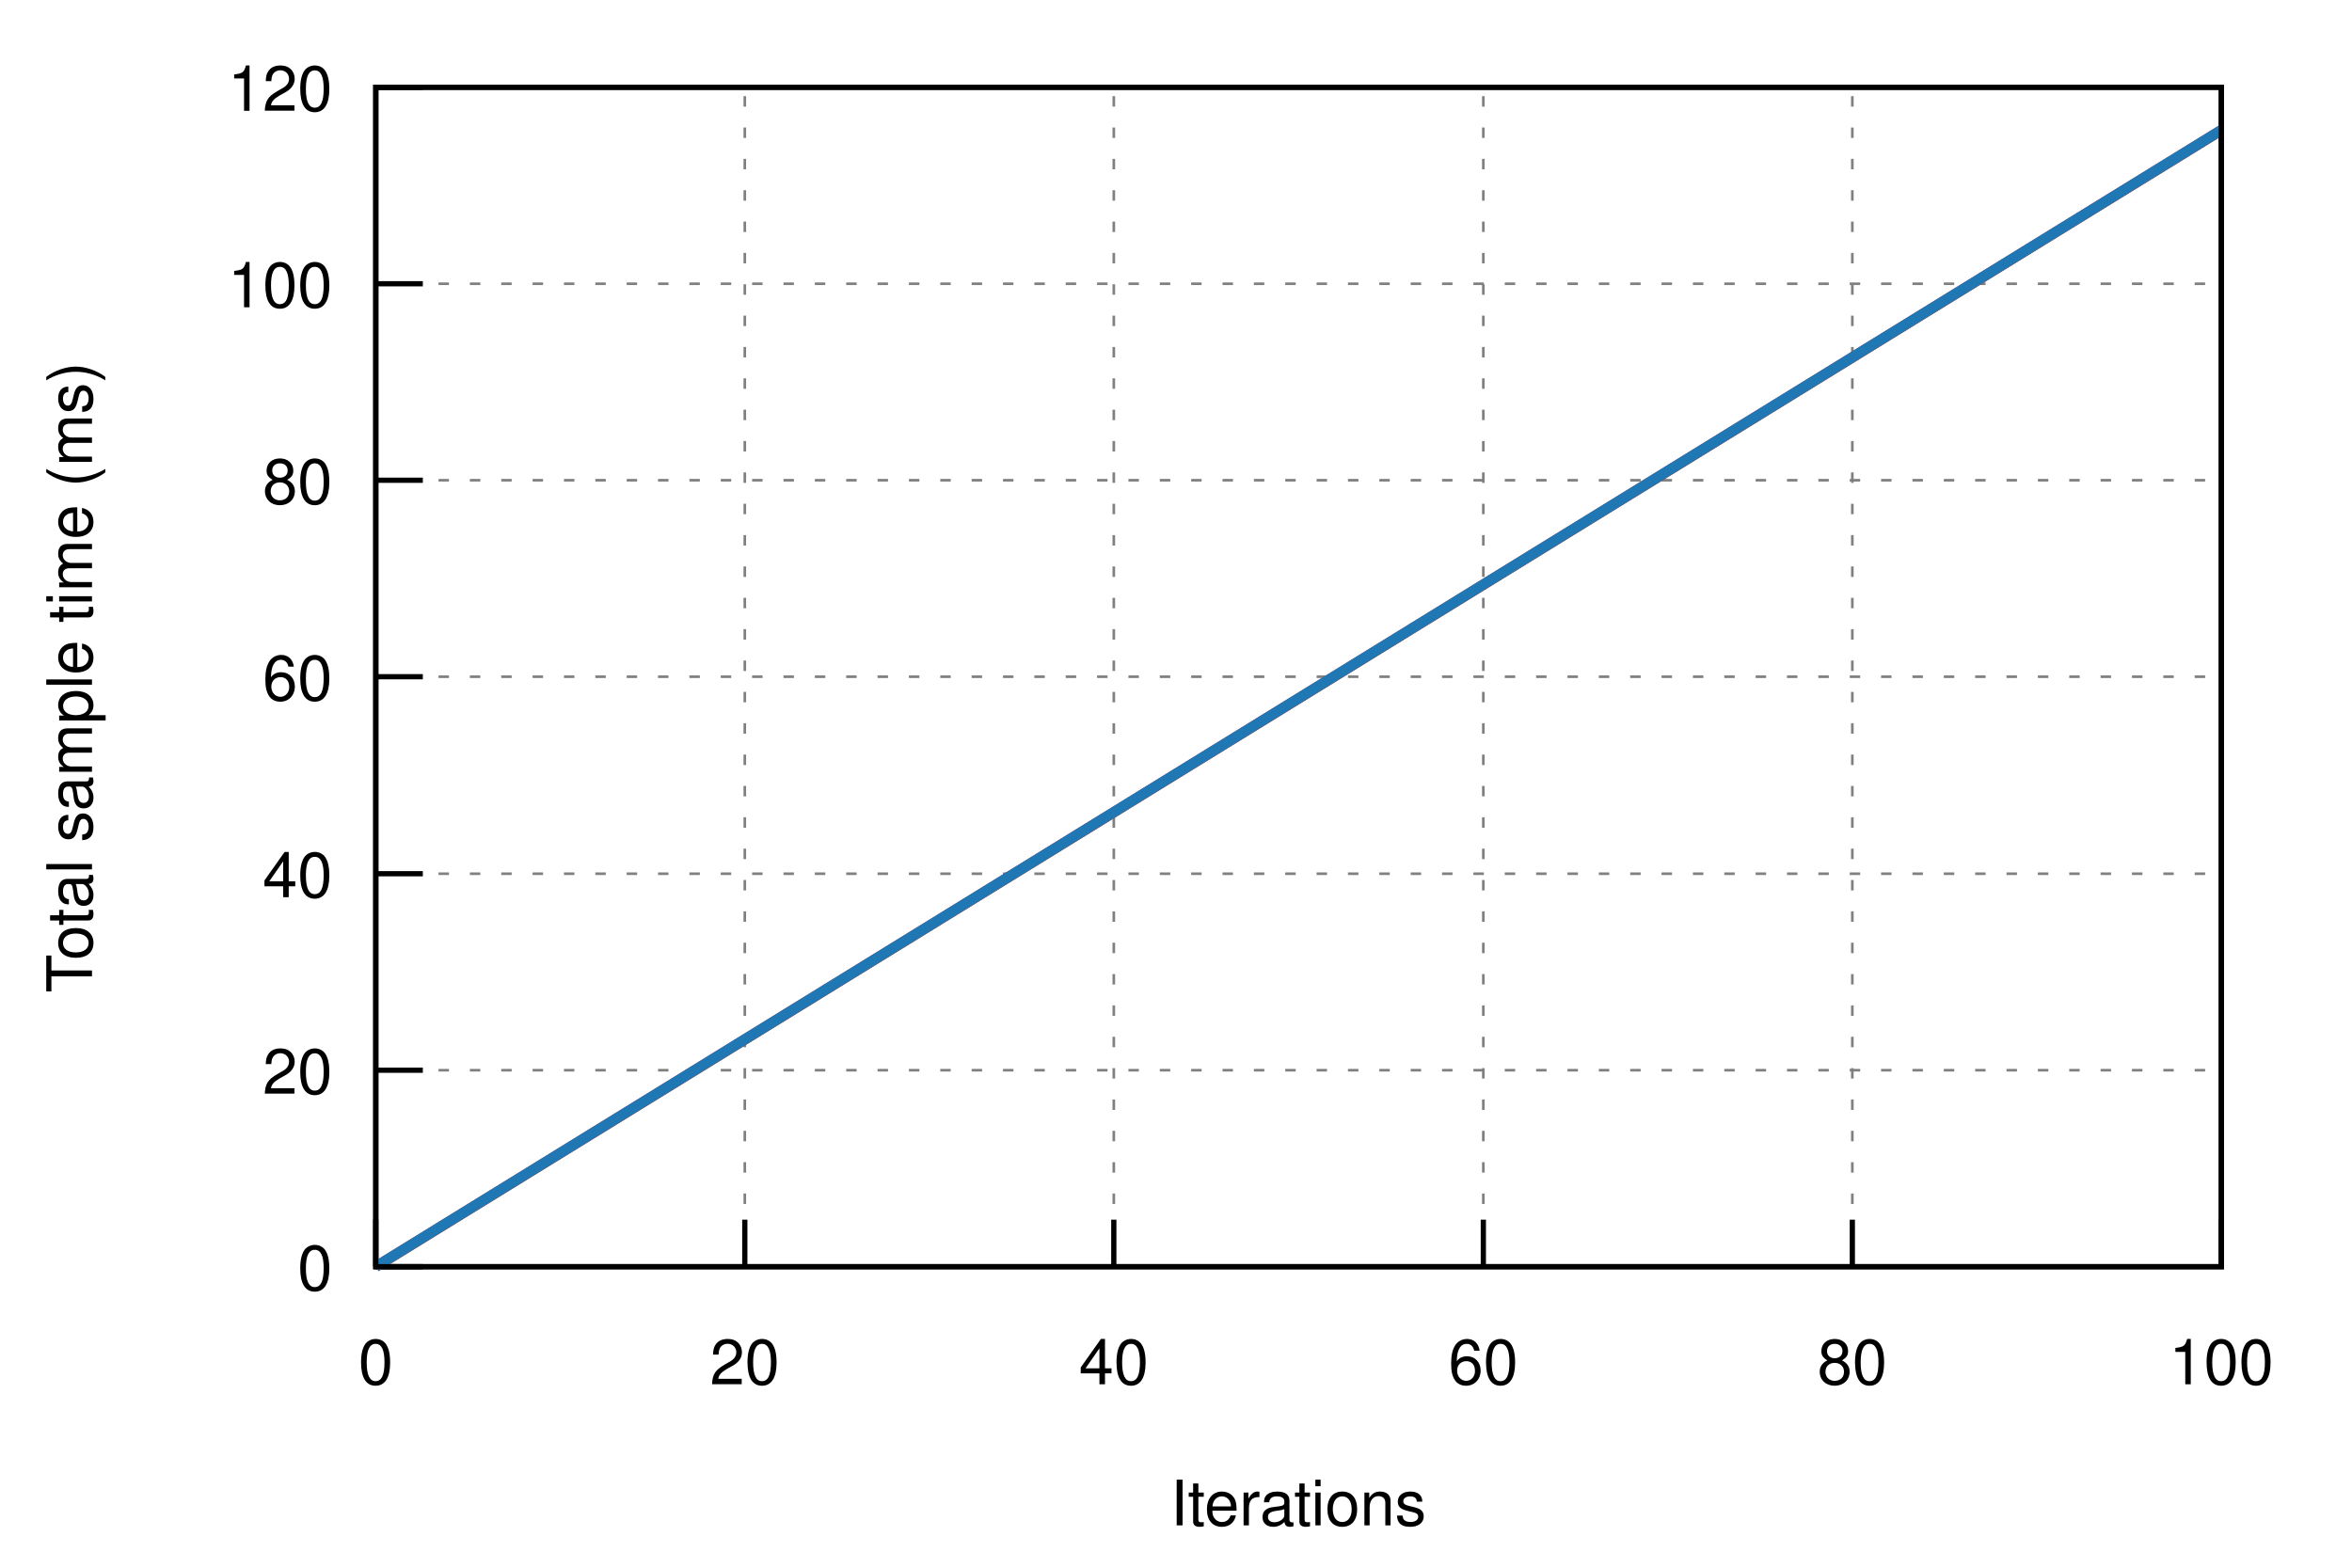
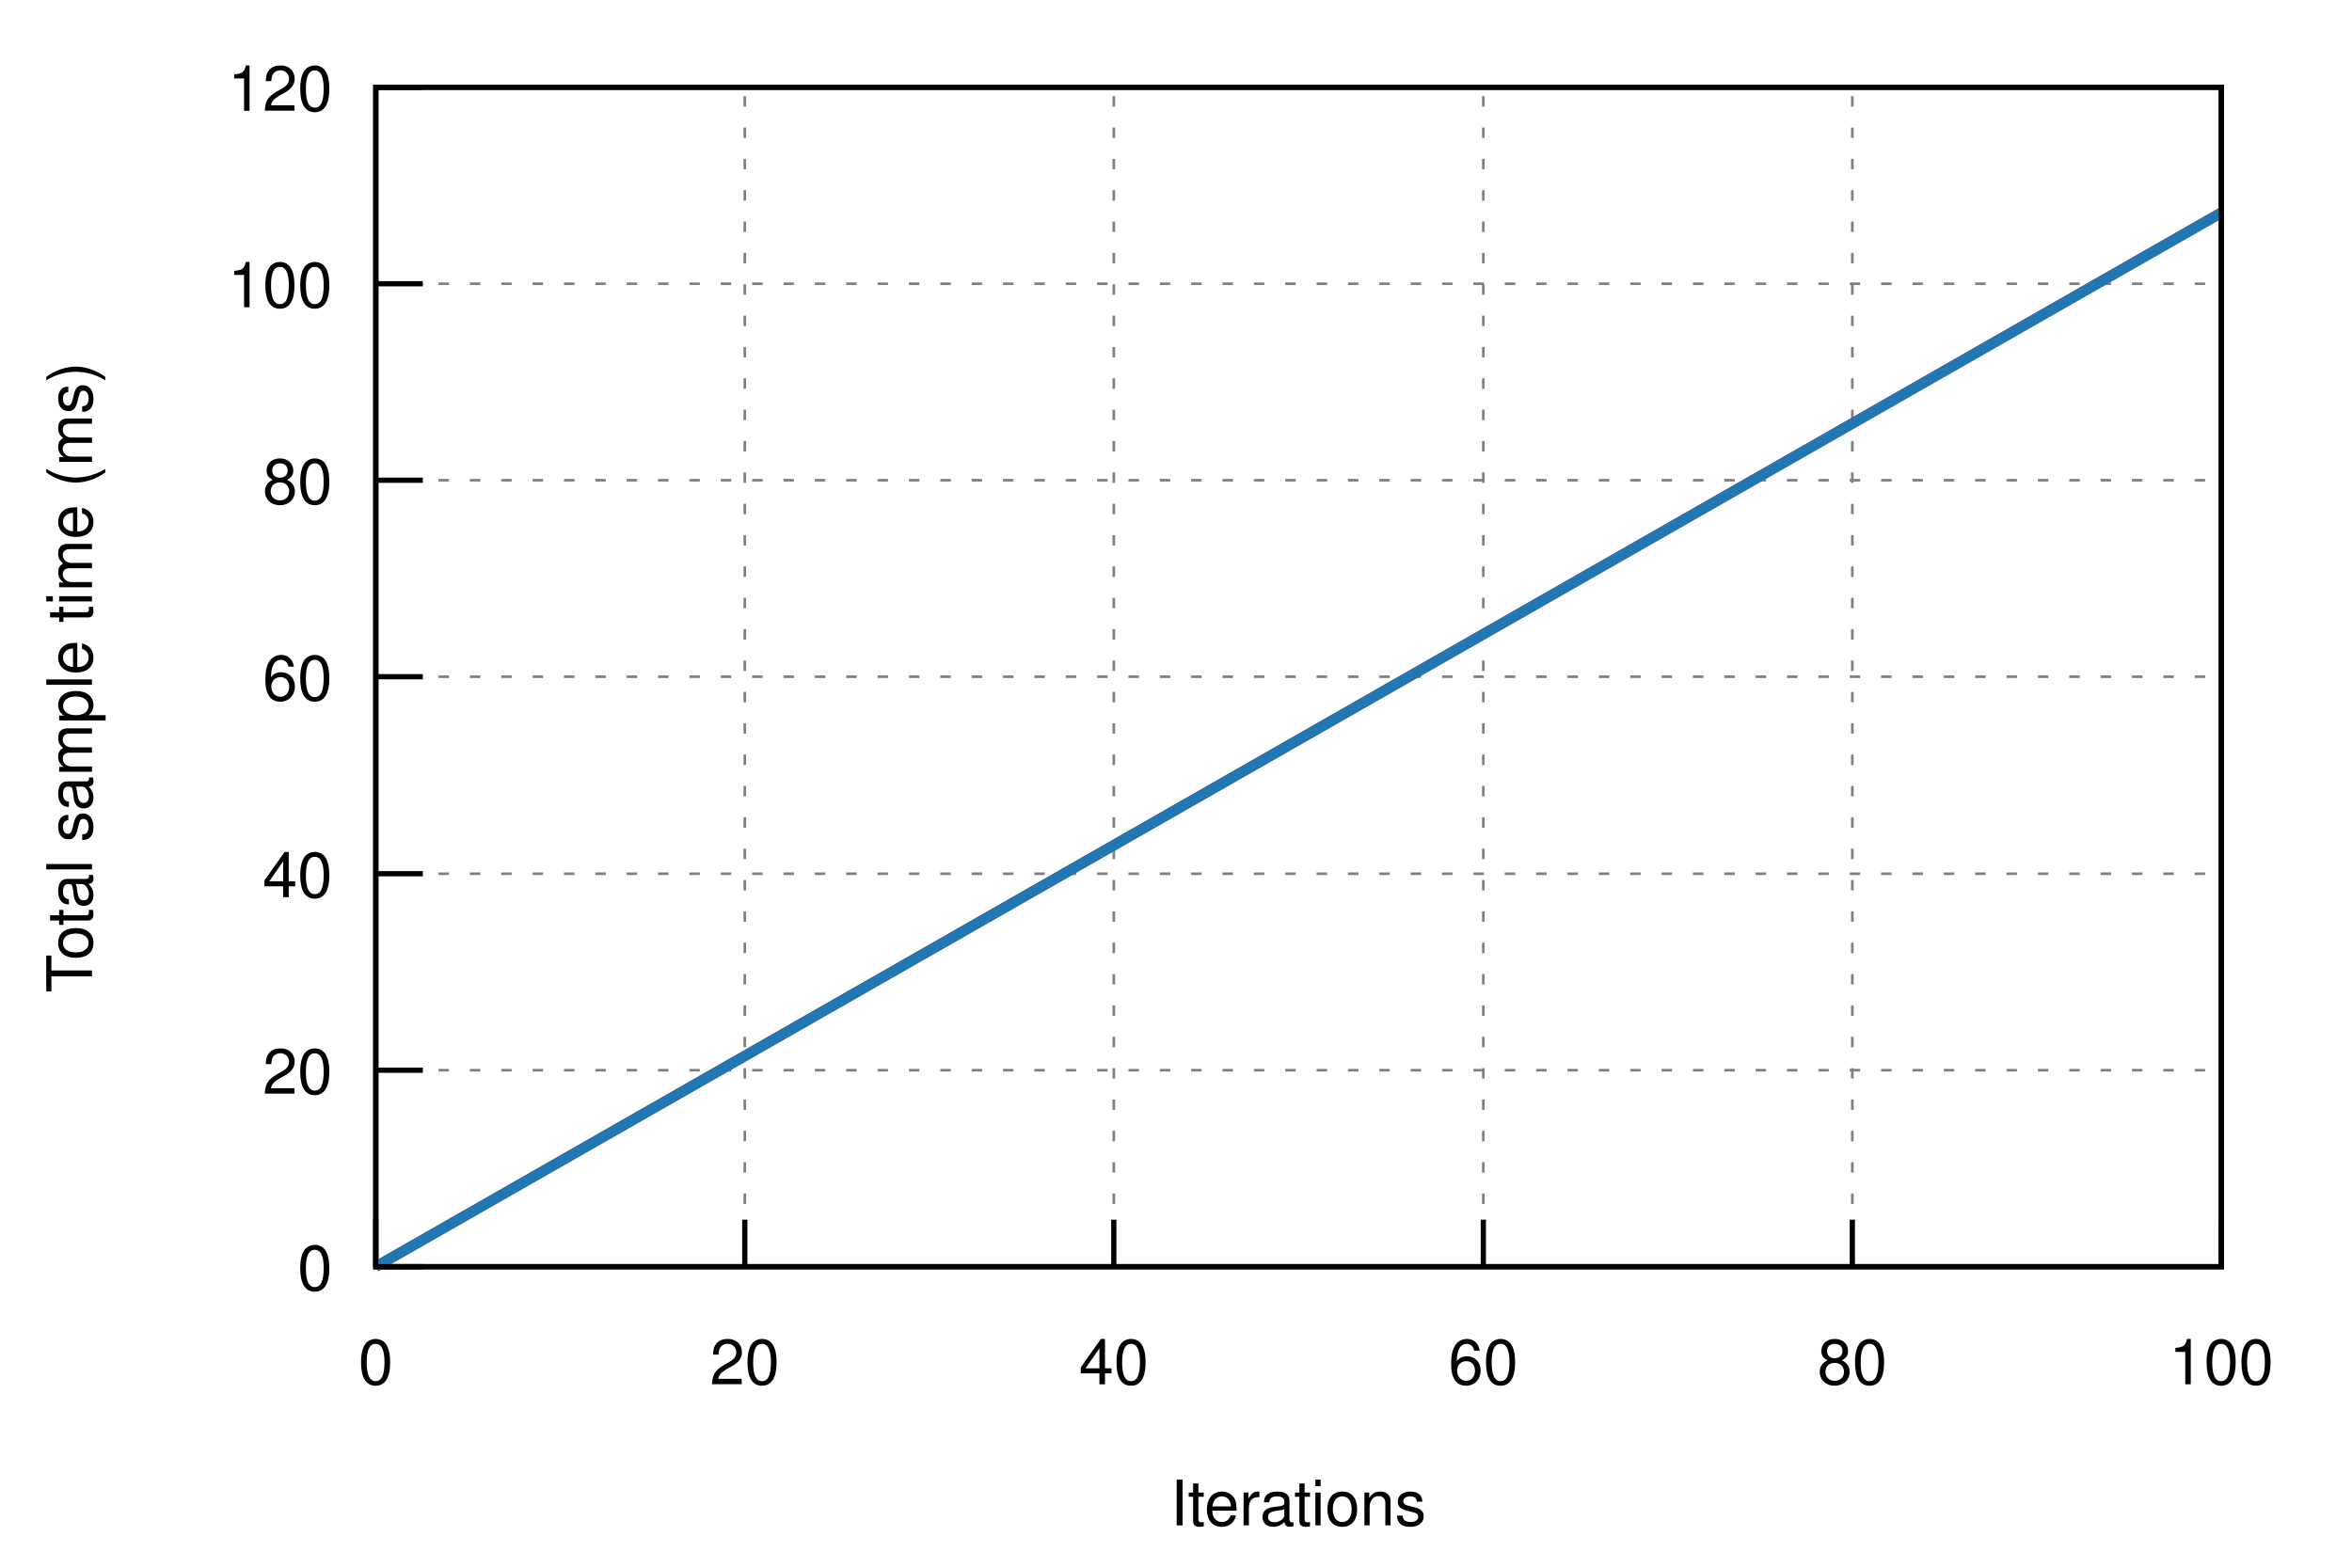
<svg xmlns="http://www.w3.org/2000/svg" xmlns:xlink="http://www.w3.org/1999/xlink" viewBox="0 0 450 300">
  <g id="gnuplot_canvas">
    <rect x="0" y="0" width="450" height="300" fill="none" />
    <defs>
      <circle id="gpDot" r="0.5" stroke-width="0.5" />
      <path id="gpPt0" stroke-width="0.222" stroke="currentColor" d="M-1,0 h2 M0,-1 v2" />
      <path id="gpPt1" stroke-width="0.222" stroke="currentColor" d="M-1,-1 L1,1 M1,-1 L-1,1" />
      <path id="gpPt2" stroke-width="0.222" stroke="currentColor" d="M-1,0 L1,0 M0,-1 L0,1 M-1,-1 L1,1 M-1,1 L1,-1" />
      <rect id="gpPt3" stroke-width="0.222" stroke="currentColor" x="-1" y="-1" width="2" height="2" />
      <rect id="gpPt4" stroke-width="0.222" stroke="currentColor" fill="currentColor" x="-1" y="-1" width="2" height="2" />
      <circle id="gpPt5" stroke-width="0.222" stroke="currentColor" cx="0" cy="0" r="1" />
      <use xlink:href="#gpPt5" id="gpPt6" fill="currentColor" stroke="none" />
      <path id="gpPt7" stroke-width="0.222" stroke="currentColor" d="M0,-1.33 L-1.33,0.67 L1.33,0.67 z" />
      <use xlink:href="#gpPt7" id="gpPt8" fill="currentColor" stroke="none" />
      <use xlink:href="#gpPt7" id="gpPt9" stroke="currentColor" transform="rotate(180)" />
      <use xlink:href="#gpPt9" id="gpPt10" fill="currentColor" stroke="none" />
      <use xlink:href="#gpPt3" id="gpPt11" stroke="currentColor" transform="rotate(45)" />
      <use xlink:href="#gpPt11" id="gpPt12" fill="currentColor" stroke="none" />
      <path id="gpPt13" stroke-width="0.222" stroke="currentColor" d="M0,1.330 L1.265,0.411 L0.782,-1.067 L-0.782,-1.076 L-1.265,0.411 z" />
      <use xlink:href="#gpPt13" id="gpPt14" fill="currentColor" stroke="none" />
      <filter id="textbox" filterUnits="objectBoundingBox" x="0" y="0" height="1" width="1">
        <feFlood flood-color="white" flood-opacity="1" result="bgnd" />
        <feComposite in="SourceGraphic" in2="bgnd" operator="atop" />
      </filter>
      <filter id="greybox" filterUnits="objectBoundingBox" x="0" y="0" height="1" width="1">
        <feFlood flood-color="lightgrey" flood-opacity="1" result="grey" />
        <feComposite in="SourceGraphic" in2="grey" operator="atop" />
      </filter>
    </defs>
    <g fill="none" color="white" stroke="currentColor" stroke-width="1.00" stroke-linecap="butt" stroke-linejoin="miter">
</g>
    <g fill="none" color="black" stroke="currentColor" stroke-width="1.00" stroke-linecap="butt" stroke-linejoin="miter">
</g>
    <g fill="none" color="black" stroke="black" stroke-width="0.50" stroke-linecap="butt" stroke-linejoin="miter">
</g>
    <g fill="none" color="gray" stroke="currentColor" stroke-width="0.50" stroke-linecap="butt" stroke-linejoin="miter">
      <path stroke="gray" stroke-dasharray="2,4" class="gridline" d="M71.9,242.4 L425.0,242.4  " />
    </g>
    <g fill="none" color="gray" stroke="gray" stroke-width="1.00" stroke-linecap="butt" stroke-linejoin="miter">
</g>
    <g fill="none" color="black" stroke="currentColor" stroke-width="1.00" stroke-linecap="butt" stroke-linejoin="miter">
      <path stroke="black" d="M71.9,242.4 L80.9,242.4  " />
      <g transform="translate(63.6,246.9)" stroke="none" fill="black" font-family="Helvetica" font-size="12.00" text-anchor="end">
        <text>
          <tspan font-family="Helvetica"> 0</tspan>
        </text>
      </g>
    </g>
    <g fill="none" color="black" stroke="currentColor" stroke-width="1.00" stroke-linecap="butt" stroke-linejoin="miter">
</g>
    <g fill="none" color="black" stroke="black" stroke-width="0.50" stroke-linecap="butt" stroke-linejoin="miter">
</g>
    <g fill="none" color="gray" stroke="currentColor" stroke-width="0.50" stroke-linecap="butt" stroke-linejoin="miter">
      <path stroke="gray" stroke-dasharray="2,4" class="gridline" d="M71.9,204.8 L425.0,204.8  " />
    </g>
    <g fill="none" color="gray" stroke="gray" stroke-width="1.00" stroke-linecap="butt" stroke-linejoin="miter">
</g>
    <g fill="none" color="black" stroke="currentColor" stroke-width="1.00" stroke-linecap="butt" stroke-linejoin="miter">
      <path stroke="black" d="M71.9,204.8 L80.9,204.8  " />
      <g transform="translate(63.6,209.3)" stroke="none" fill="black" font-family="Helvetica" font-size="12.00" text-anchor="end">
        <text>
          <tspan font-family="Helvetica"> 20</tspan>
        </text>
      </g>
    </g>
    <g fill="none" color="black" stroke="currentColor" stroke-width="1.00" stroke-linecap="butt" stroke-linejoin="miter">
</g>
    <g fill="none" color="black" stroke="black" stroke-width="0.50" stroke-linecap="butt" stroke-linejoin="miter">
</g>
    <g fill="none" color="gray" stroke="currentColor" stroke-width="0.50" stroke-linecap="butt" stroke-linejoin="miter">
      <path stroke="gray" stroke-dasharray="2,4" class="gridline" d="M71.9,167.2 L425.0,167.2  " />
    </g>
    <g fill="none" color="gray" stroke="gray" stroke-width="1.00" stroke-linecap="butt" stroke-linejoin="miter">
</g>
    <g fill="none" color="black" stroke="currentColor" stroke-width="1.00" stroke-linecap="butt" stroke-linejoin="miter">
      <path stroke="black" d="M71.9,167.2 L80.9,167.2  " />
      <g transform="translate(63.6,171.7)" stroke="none" fill="black" font-family="Helvetica" font-size="12.00" text-anchor="end">
        <text>
          <tspan font-family="Helvetica"> 40</tspan>
        </text>
      </g>
    </g>
    <g fill="none" color="black" stroke="currentColor" stroke-width="1.00" stroke-linecap="butt" stroke-linejoin="miter">
</g>
    <g fill="none" color="black" stroke="black" stroke-width="0.50" stroke-linecap="butt" stroke-linejoin="miter">
</g>
    <g fill="none" color="gray" stroke="currentColor" stroke-width="0.50" stroke-linecap="butt" stroke-linejoin="miter">
      <path stroke="gray" stroke-dasharray="2,4" class="gridline" d="M71.9,129.5 L425.0,129.5  " />
    </g>
    <g fill="none" color="gray" stroke="gray" stroke-width="1.00" stroke-linecap="butt" stroke-linejoin="miter">
</g>
    <g fill="none" color="black" stroke="currentColor" stroke-width="1.00" stroke-linecap="butt" stroke-linejoin="miter">
      <path stroke="black" d="M71.9,129.5 L80.9,129.5  " />
      <g transform="translate(63.6,134.0)" stroke="none" fill="black" font-family="Helvetica" font-size="12.00" text-anchor="end">
        <text>
          <tspan font-family="Helvetica"> 60</tspan>
        </text>
      </g>
    </g>
    <g fill="none" color="black" stroke="currentColor" stroke-width="1.00" stroke-linecap="butt" stroke-linejoin="miter">
</g>
    <g fill="none" color="black" stroke="black" stroke-width="0.50" stroke-linecap="butt" stroke-linejoin="miter">
</g>
    <g fill="none" color="gray" stroke="currentColor" stroke-width="0.50" stroke-linecap="butt" stroke-linejoin="miter">
      <path stroke="gray" stroke-dasharray="2,4" class="gridline" d="M71.9,91.9 L425.0,91.9  " />
    </g>
    <g fill="none" color="gray" stroke="gray" stroke-width="1.00" stroke-linecap="butt" stroke-linejoin="miter">
</g>
    <g fill="none" color="black" stroke="currentColor" stroke-width="1.00" stroke-linecap="butt" stroke-linejoin="miter">
      <path stroke="black" d="M71.9,91.9 L80.9,91.9  " />
      <g transform="translate(63.6,96.4)" stroke="none" fill="black" font-family="Helvetica" font-size="12.00" text-anchor="end">
        <text>
          <tspan font-family="Helvetica"> 80</tspan>
        </text>
      </g>
    </g>
    <g fill="none" color="black" stroke="currentColor" stroke-width="1.00" stroke-linecap="butt" stroke-linejoin="miter">
</g>
    <g fill="none" color="black" stroke="black" stroke-width="0.50" stroke-linecap="butt" stroke-linejoin="miter">
</g>
    <g fill="none" color="gray" stroke="currentColor" stroke-width="0.50" stroke-linecap="butt" stroke-linejoin="miter">
      <path stroke="gray" stroke-dasharray="2,4" class="gridline" d="M71.9,54.3 L425.0,54.3  " />
    </g>
    <g fill="none" color="gray" stroke="gray" stroke-width="1.00" stroke-linecap="butt" stroke-linejoin="miter">
</g>
    <g fill="none" color="black" stroke="currentColor" stroke-width="1.00" stroke-linecap="butt" stroke-linejoin="miter">
      <path stroke="black" d="M71.9,54.3 L80.9,54.3  " />
      <g transform="translate(63.6,58.8)" stroke="none" fill="black" font-family="Helvetica" font-size="12.00" text-anchor="end">
        <text>
          <tspan font-family="Helvetica"> 100</tspan>
        </text>
      </g>
    </g>
    <g fill="none" color="black" stroke="currentColor" stroke-width="1.00" stroke-linecap="butt" stroke-linejoin="miter">
</g>
    <g fill="none" color="black" stroke="black" stroke-width="0.50" stroke-linecap="butt" stroke-linejoin="miter">
</g>
    <g fill="none" color="gray" stroke="currentColor" stroke-width="0.50" stroke-linecap="butt" stroke-linejoin="miter">
      <path stroke="gray" stroke-dasharray="2,4" class="gridline" d="M71.9,16.7 L425.0,16.7  " />
    </g>
    <g fill="none" color="gray" stroke="gray" stroke-width="1.00" stroke-linecap="butt" stroke-linejoin="miter">
</g>
    <g fill="none" color="black" stroke="currentColor" stroke-width="1.00" stroke-linecap="butt" stroke-linejoin="miter">
      <path stroke="black" d="M71.9,16.7 L80.9,16.7  " />
      <g transform="translate(63.6,21.2)" stroke="none" fill="black" font-family="Helvetica" font-size="12.00" text-anchor="end">
        <text>
          <tspan font-family="Helvetica"> 120</tspan>
        </text>
      </g>
    </g>
    <g fill="none" color="black" stroke="currentColor" stroke-width="1.00" stroke-linecap="butt" stroke-linejoin="miter">
</g>
    <g fill="none" color="black" stroke="black" stroke-width="0.50" stroke-linecap="butt" stroke-linejoin="miter">
</g>
    <g fill="none" color="gray" stroke="currentColor" stroke-width="0.50" stroke-linecap="butt" stroke-linejoin="miter">
      <path stroke="gray" stroke-dasharray="2,4" class="gridline" d="M71.9,242.4 L71.9,16.7  " />
    </g>
    <g fill="none" color="gray" stroke="gray" stroke-width="1.00" stroke-linecap="butt" stroke-linejoin="miter">
</g>
    <g fill="none" color="black" stroke="currentColor" stroke-width="1.00" stroke-linecap="butt" stroke-linejoin="miter">
      <path stroke="black" d="M71.9,242.4 L71.9,233.4  " />
      <g transform="translate(71.9,264.9)" stroke="none" fill="black" font-family="Helvetica" font-size="12.00" text-anchor="middle">
        <text>
          <tspan font-family="Helvetica"> 0</tspan>
        </text>
      </g>
    </g>
    <g fill="none" color="black" stroke="currentColor" stroke-width="1.00" stroke-linecap="butt" stroke-linejoin="miter">
</g>
    <g fill="none" color="black" stroke="black" stroke-width="0.50" stroke-linecap="butt" stroke-linejoin="miter">
</g>
    <g fill="none" color="gray" stroke="currentColor" stroke-width="0.50" stroke-linecap="butt" stroke-linejoin="miter">
      <path stroke="gray" stroke-dasharray="2,4" class="gridline" d="M142.5,242.4 L142.5,16.7  " />
    </g>
    <g fill="none" color="gray" stroke="gray" stroke-width="1.00" stroke-linecap="butt" stroke-linejoin="miter">
</g>
    <g fill="none" color="black" stroke="currentColor" stroke-width="1.00" stroke-linecap="butt" stroke-linejoin="miter">
      <path stroke="black" d="M142.5,242.4 L142.5,233.4  " />
      <g transform="translate(142.5,264.9)" stroke="none" fill="black" font-family="Helvetica" font-size="12.00" text-anchor="middle">
        <text>
          <tspan font-family="Helvetica"> 20</tspan>
        </text>
      </g>
    </g>
    <g fill="none" color="black" stroke="currentColor" stroke-width="1.00" stroke-linecap="butt" stroke-linejoin="miter">
</g>
    <g fill="none" color="black" stroke="black" stroke-width="0.50" stroke-linecap="butt" stroke-linejoin="miter">
</g>
    <g fill="none" color="gray" stroke="currentColor" stroke-width="0.50" stroke-linecap="butt" stroke-linejoin="miter">
      <path stroke="gray" stroke-dasharray="2,4" class="gridline" d="M213.1,242.4 L213.1,16.7  " />
    </g>
    <g fill="none" color="gray" stroke="gray" stroke-width="1.00" stroke-linecap="butt" stroke-linejoin="miter">
</g>
    <g fill="none" color="black" stroke="currentColor" stroke-width="1.00" stroke-linecap="butt" stroke-linejoin="miter">
      <path stroke="black" d="M213.1,242.4 L213.1,233.4  " />
      <g transform="translate(213.1,264.9)" stroke="none" fill="black" font-family="Helvetica" font-size="12.00" text-anchor="middle">
        <text>
          <tspan font-family="Helvetica"> 40</tspan>
        </text>
      </g>
    </g>
    <g fill="none" color="black" stroke="currentColor" stroke-width="1.00" stroke-linecap="butt" stroke-linejoin="miter">
</g>
    <g fill="none" color="black" stroke="black" stroke-width="0.50" stroke-linecap="butt" stroke-linejoin="miter">
</g>
    <g fill="none" color="gray" stroke="currentColor" stroke-width="0.50" stroke-linecap="butt" stroke-linejoin="miter">
      <path stroke="gray" stroke-dasharray="2,4" class="gridline" d="M283.8,242.4 L283.8,16.7  " />
    </g>
    <g fill="none" color="gray" stroke="gray" stroke-width="1.00" stroke-linecap="butt" stroke-linejoin="miter">
</g>
    <g fill="none" color="black" stroke="currentColor" stroke-width="1.00" stroke-linecap="butt" stroke-linejoin="miter">
      <path stroke="black" d="M283.8,242.4 L283.8,233.4  " />
      <g transform="translate(283.8,264.9)" stroke="none" fill="black" font-family="Helvetica" font-size="12.00" text-anchor="middle">
        <text>
          <tspan font-family="Helvetica"> 60</tspan>
        </text>
      </g>
    </g>
    <g fill="none" color="black" stroke="currentColor" stroke-width="1.00" stroke-linecap="butt" stroke-linejoin="miter">
</g>
    <g fill="none" color="black" stroke="black" stroke-width="0.50" stroke-linecap="butt" stroke-linejoin="miter">
</g>
    <g fill="none" color="gray" stroke="currentColor" stroke-width="0.50" stroke-linecap="butt" stroke-linejoin="miter">
      <path stroke="gray" stroke-dasharray="2,4" class="gridline" d="M354.4,242.4 L354.4,16.7  " />
    </g>
    <g fill="none" color="gray" stroke="gray" stroke-width="1.00" stroke-linecap="butt" stroke-linejoin="miter">
</g>
    <g fill="none" color="black" stroke="currentColor" stroke-width="1.00" stroke-linecap="butt" stroke-linejoin="miter">
      <path stroke="black" d="M354.4,242.4 L354.4,233.4  " />
      <g transform="translate(354.4,264.9)" stroke="none" fill="black" font-family="Helvetica" font-size="12.00" text-anchor="middle">
        <text>
          <tspan font-family="Helvetica"> 80</tspan>
        </text>
      </g>
    </g>
    <g fill="none" color="black" stroke="currentColor" stroke-width="1.00" stroke-linecap="butt" stroke-linejoin="miter">
</g>
    <g fill="none" color="black" stroke="black" stroke-width="0.50" stroke-linecap="butt" stroke-linejoin="miter">
</g>
    <g fill="none" color="gray" stroke="currentColor" stroke-width="0.50" stroke-linecap="butt" stroke-linejoin="miter">
      <path stroke="gray" stroke-dasharray="2,4" class="gridline" d="M425.0,242.4 L425.0,16.7  " />
    </g>
    <g fill="none" color="gray" stroke="gray" stroke-width="1.00" stroke-linecap="butt" stroke-linejoin="miter">
</g>
    <g fill="none" color="black" stroke="currentColor" stroke-width="1.00" stroke-linecap="butt" stroke-linejoin="miter">
      <path stroke="black" d="M425.0,242.4 L425.0,233.4  " />
      <g transform="translate(425.0,264.9)" stroke="none" fill="black" font-family="Helvetica" font-size="12.00" text-anchor="middle">
        <text>
          <tspan font-family="Helvetica"> 100</tspan>
        </text>
      </g>
    </g>
    <g fill="none" color="black" stroke="currentColor" stroke-width="1.00" stroke-linecap="butt" stroke-linejoin="miter">
</g>
    <g fill="none" color="black" stroke="currentColor" stroke-width="1.00" stroke-linecap="butt" stroke-linejoin="miter">
      <path stroke="black" d="M71.9,16.7 L71.9,242.4 L425.0,242.4 L425.0,16.7 L71.9,16.7 Z  " />
    </g>
    <g fill="none" color="black" stroke="currentColor" stroke-width="1.00" stroke-linecap="butt" stroke-linejoin="miter">
      <g transform="translate(17.6,129.6) rotate(270)" stroke="none" fill="black" font-family="Helvetica" font-size="12.00" text-anchor="middle">
        <text>
          <tspan font-family="Helvetica">Total sample time (ms)</tspan>
        </text>
      </g>
    </g>
    <g fill="none" color="black" stroke="currentColor" stroke-width="1.00" stroke-linecap="butt" stroke-linejoin="miter">
      <g transform="translate(248.4,291.9)" stroke="none" fill="black" font-family="Helvetica" font-size="12.00" text-anchor="middle">
        <text>
          <tspan font-family="Helvetica">Iterations</tspan>
        </text>
      </g>
    </g>
    <g fill="none" color="black" stroke="currentColor" stroke-width="1.00" stroke-linecap="butt" stroke-linejoin="miter">
</g>
    <g id="gnuplot_plot_1">
      <g fill="none" color="black" stroke="currentColor" stroke-width="1.00" stroke-linecap="butt" stroke-linejoin="miter">
        <g stroke="none" shape-rendering="crispEdges">
-           <polygon fill="rgb(227,  26,  28)" fill-opacity="0.25" points="71.9,242.4 71.9,242.4 425.0,24.2 425.0,25.5 " />
+           <polygon fill="rgb(227,  26,  28)" fill-opacity="0.25" points="71.9,242.4 71.9,242.4 425.0,39.7 425.0,41.8 " />
        </g>
      </g>
    </g>
    <g id="gnuplot_plot_2">
      <g fill="none" color="black" stroke="currentColor" stroke-width="1.00" stroke-linecap="butt" stroke-linejoin="miter">
        <g stroke="none" shape-rendering="crispEdges">
-           <polygon fill="rgb( 31, 120, 180)" fill-opacity="0.25" points="71.9,242.4 71.9,242.4 425.0,24.2 425.0,25.5 " />
+           <polygon fill="rgb( 31, 120, 180)" fill-opacity="0.25" points="71.9,242.4 71.9,242.4 425.0,39.7 425.0,41.8 " />
        </g>
      </g>
    </g>
    <g id="gnuplot_plot_3">
      <g fill="none" color="white" stroke="rgb( 31, 120, 180)" stroke-width="2.00" stroke-linecap="butt" stroke-linejoin="miter">
</g>
      <g fill="none" color="black" stroke="currentColor" stroke-width="2.00" stroke-linecap="butt" stroke-linejoin="miter">
-         <path stroke="rgb(227,  26,  28)" d="M71.9,242.4 L425.0,24.9  " />
+         <path stroke="rgb(227,  26,  28)" d="M71.9,242.4 L425.0,40.7  " />
      </g>
    </g>
    <g id="gnuplot_plot_4">
      <g fill="none" color="black" stroke="currentColor" stroke-width="2.00" stroke-linecap="butt" stroke-linejoin="miter">
-         <path stroke="rgb( 31, 120, 180)" d="M71.9,242.4 L425.0,24.9  " />
+         <path stroke="rgb( 31, 120, 180)" d="M71.9,242.4 L425.0,40.7  " />
      </g>
    </g>
    <g fill="none" color="black" stroke="currentColor" stroke-width="2.00" stroke-linecap="butt" stroke-linejoin="miter">
</g>
    <g fill="none" color="black" stroke="black" stroke-width="1.00" stroke-linecap="butt" stroke-linejoin="miter">
</g>
    <g fill="none" color="black" stroke="currentColor" stroke-width="1.00" stroke-linecap="butt" stroke-linejoin="miter">
      <path stroke="black" d="M71.9,16.7 L71.9,242.4 L425.0,242.4 L425.0,16.7 L71.9,16.7 Z  " />
    </g>
    <g fill="none" color="black" stroke="currentColor" stroke-width="1.00" stroke-linecap="butt" stroke-linejoin="miter">
</g>
  </g>
</svg>
